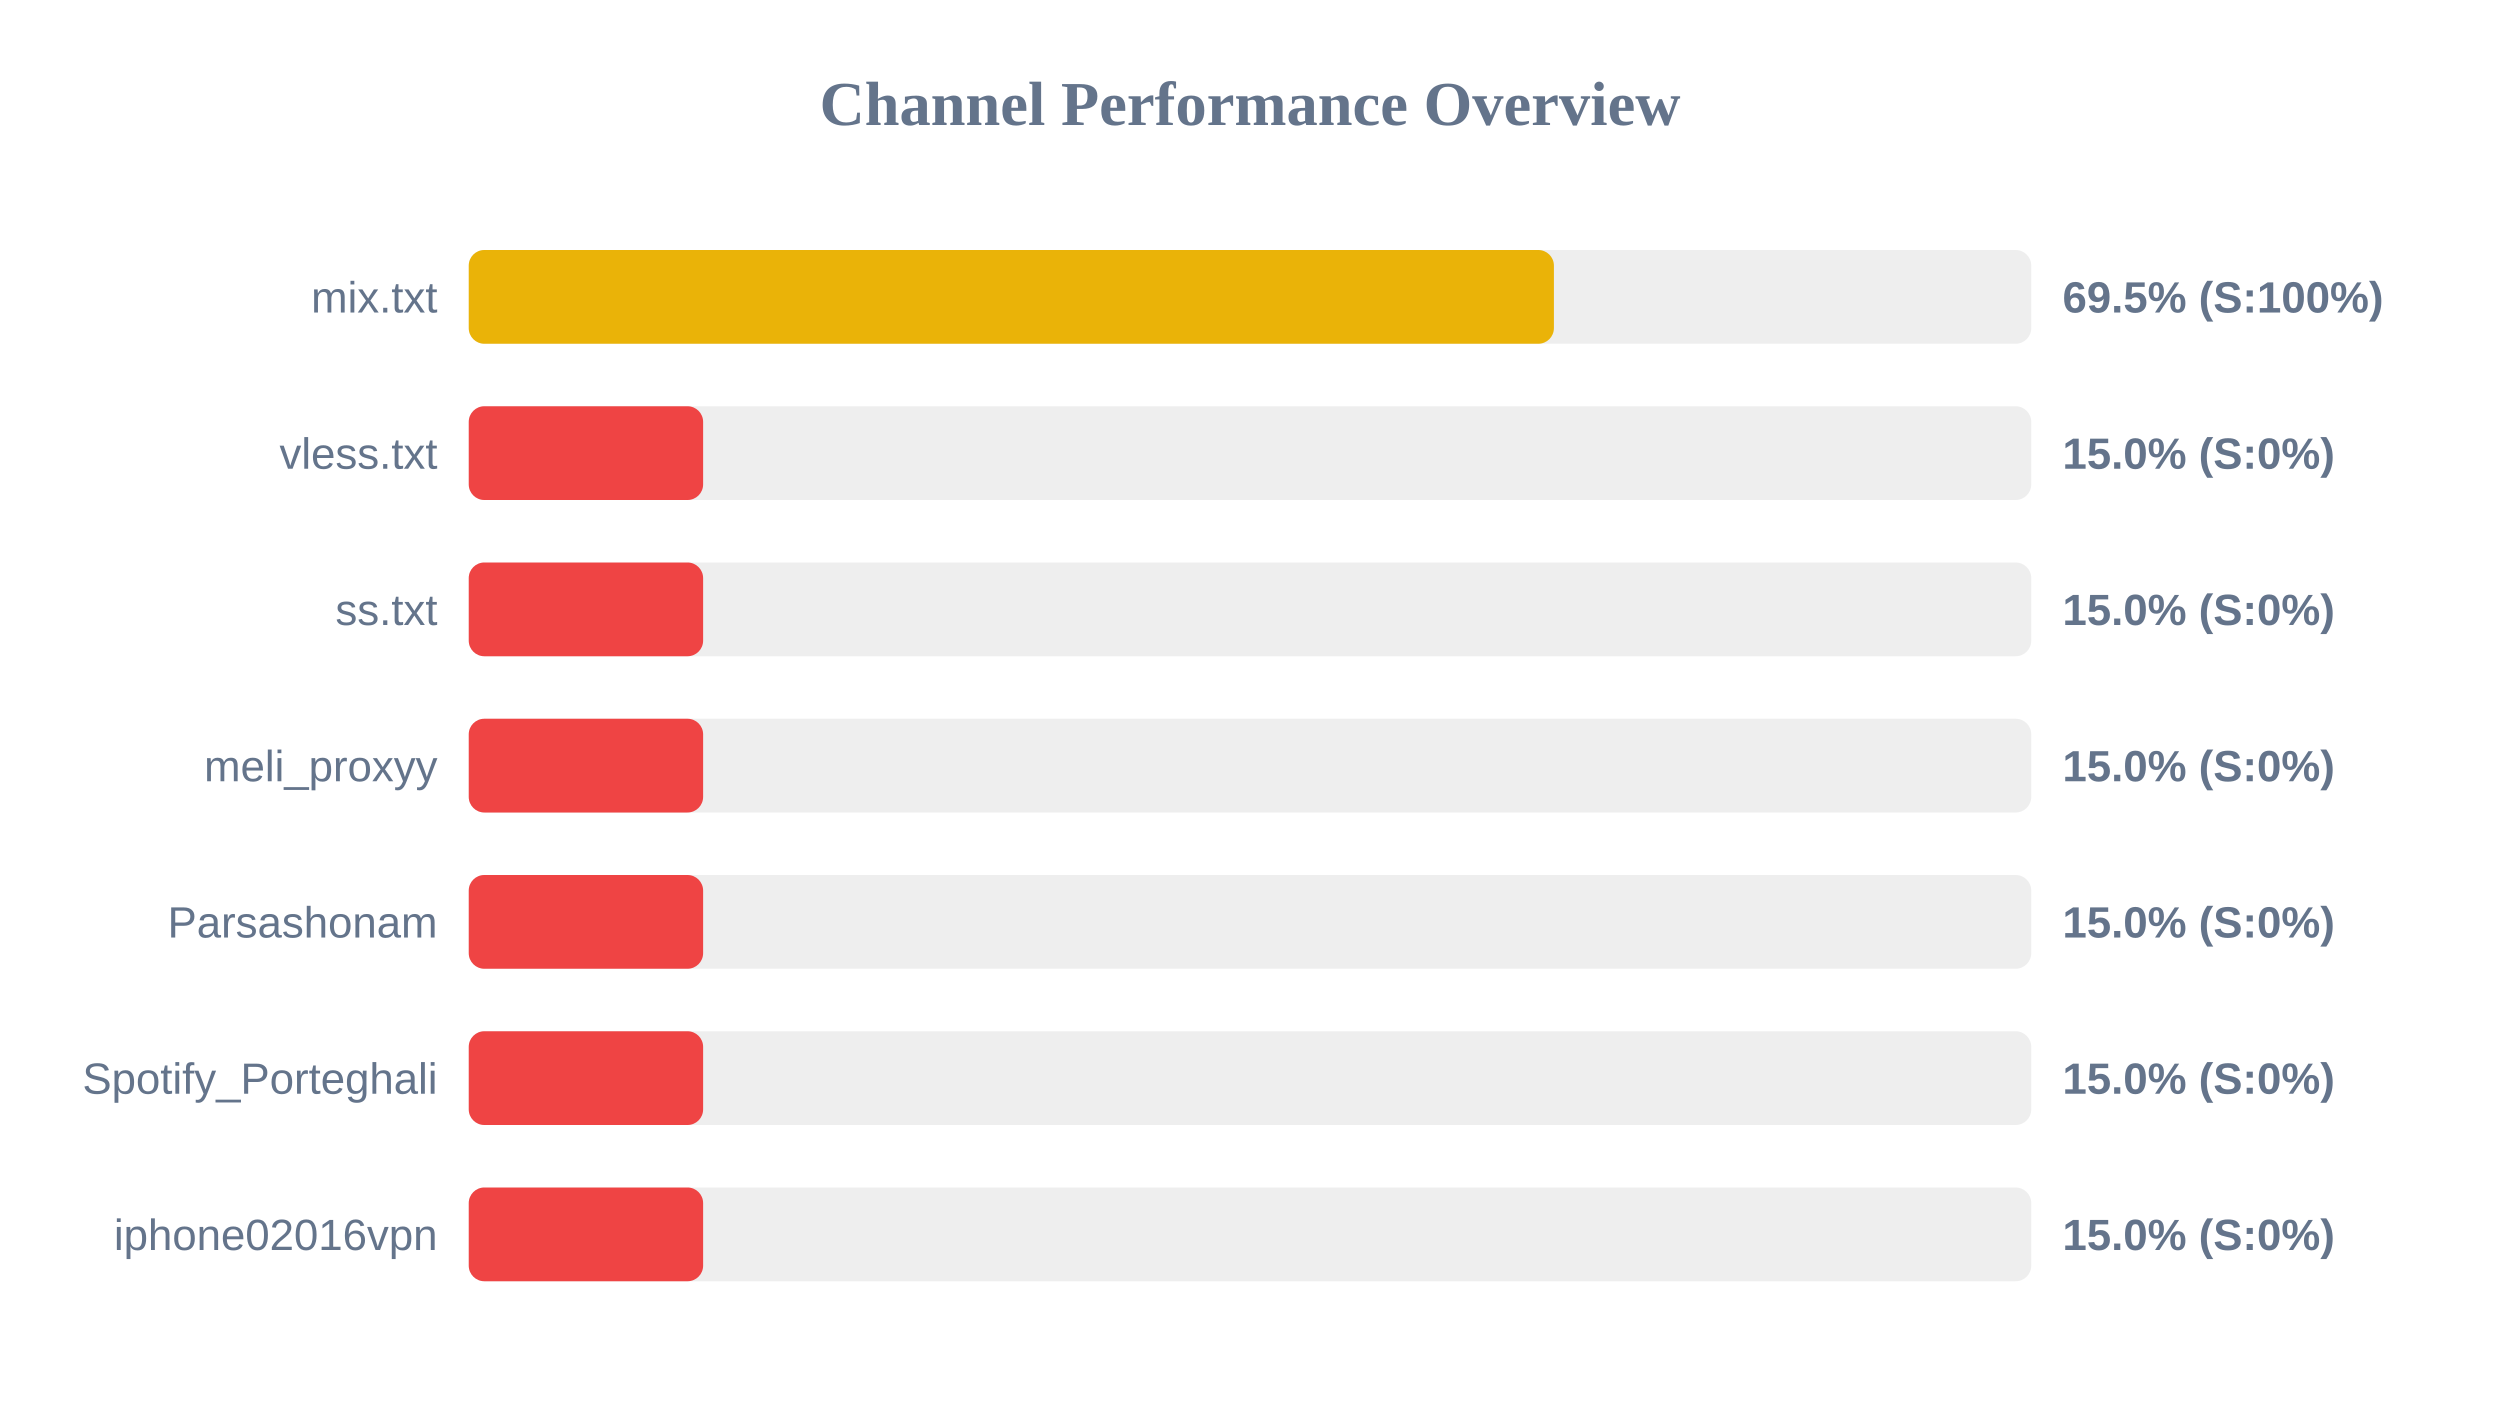
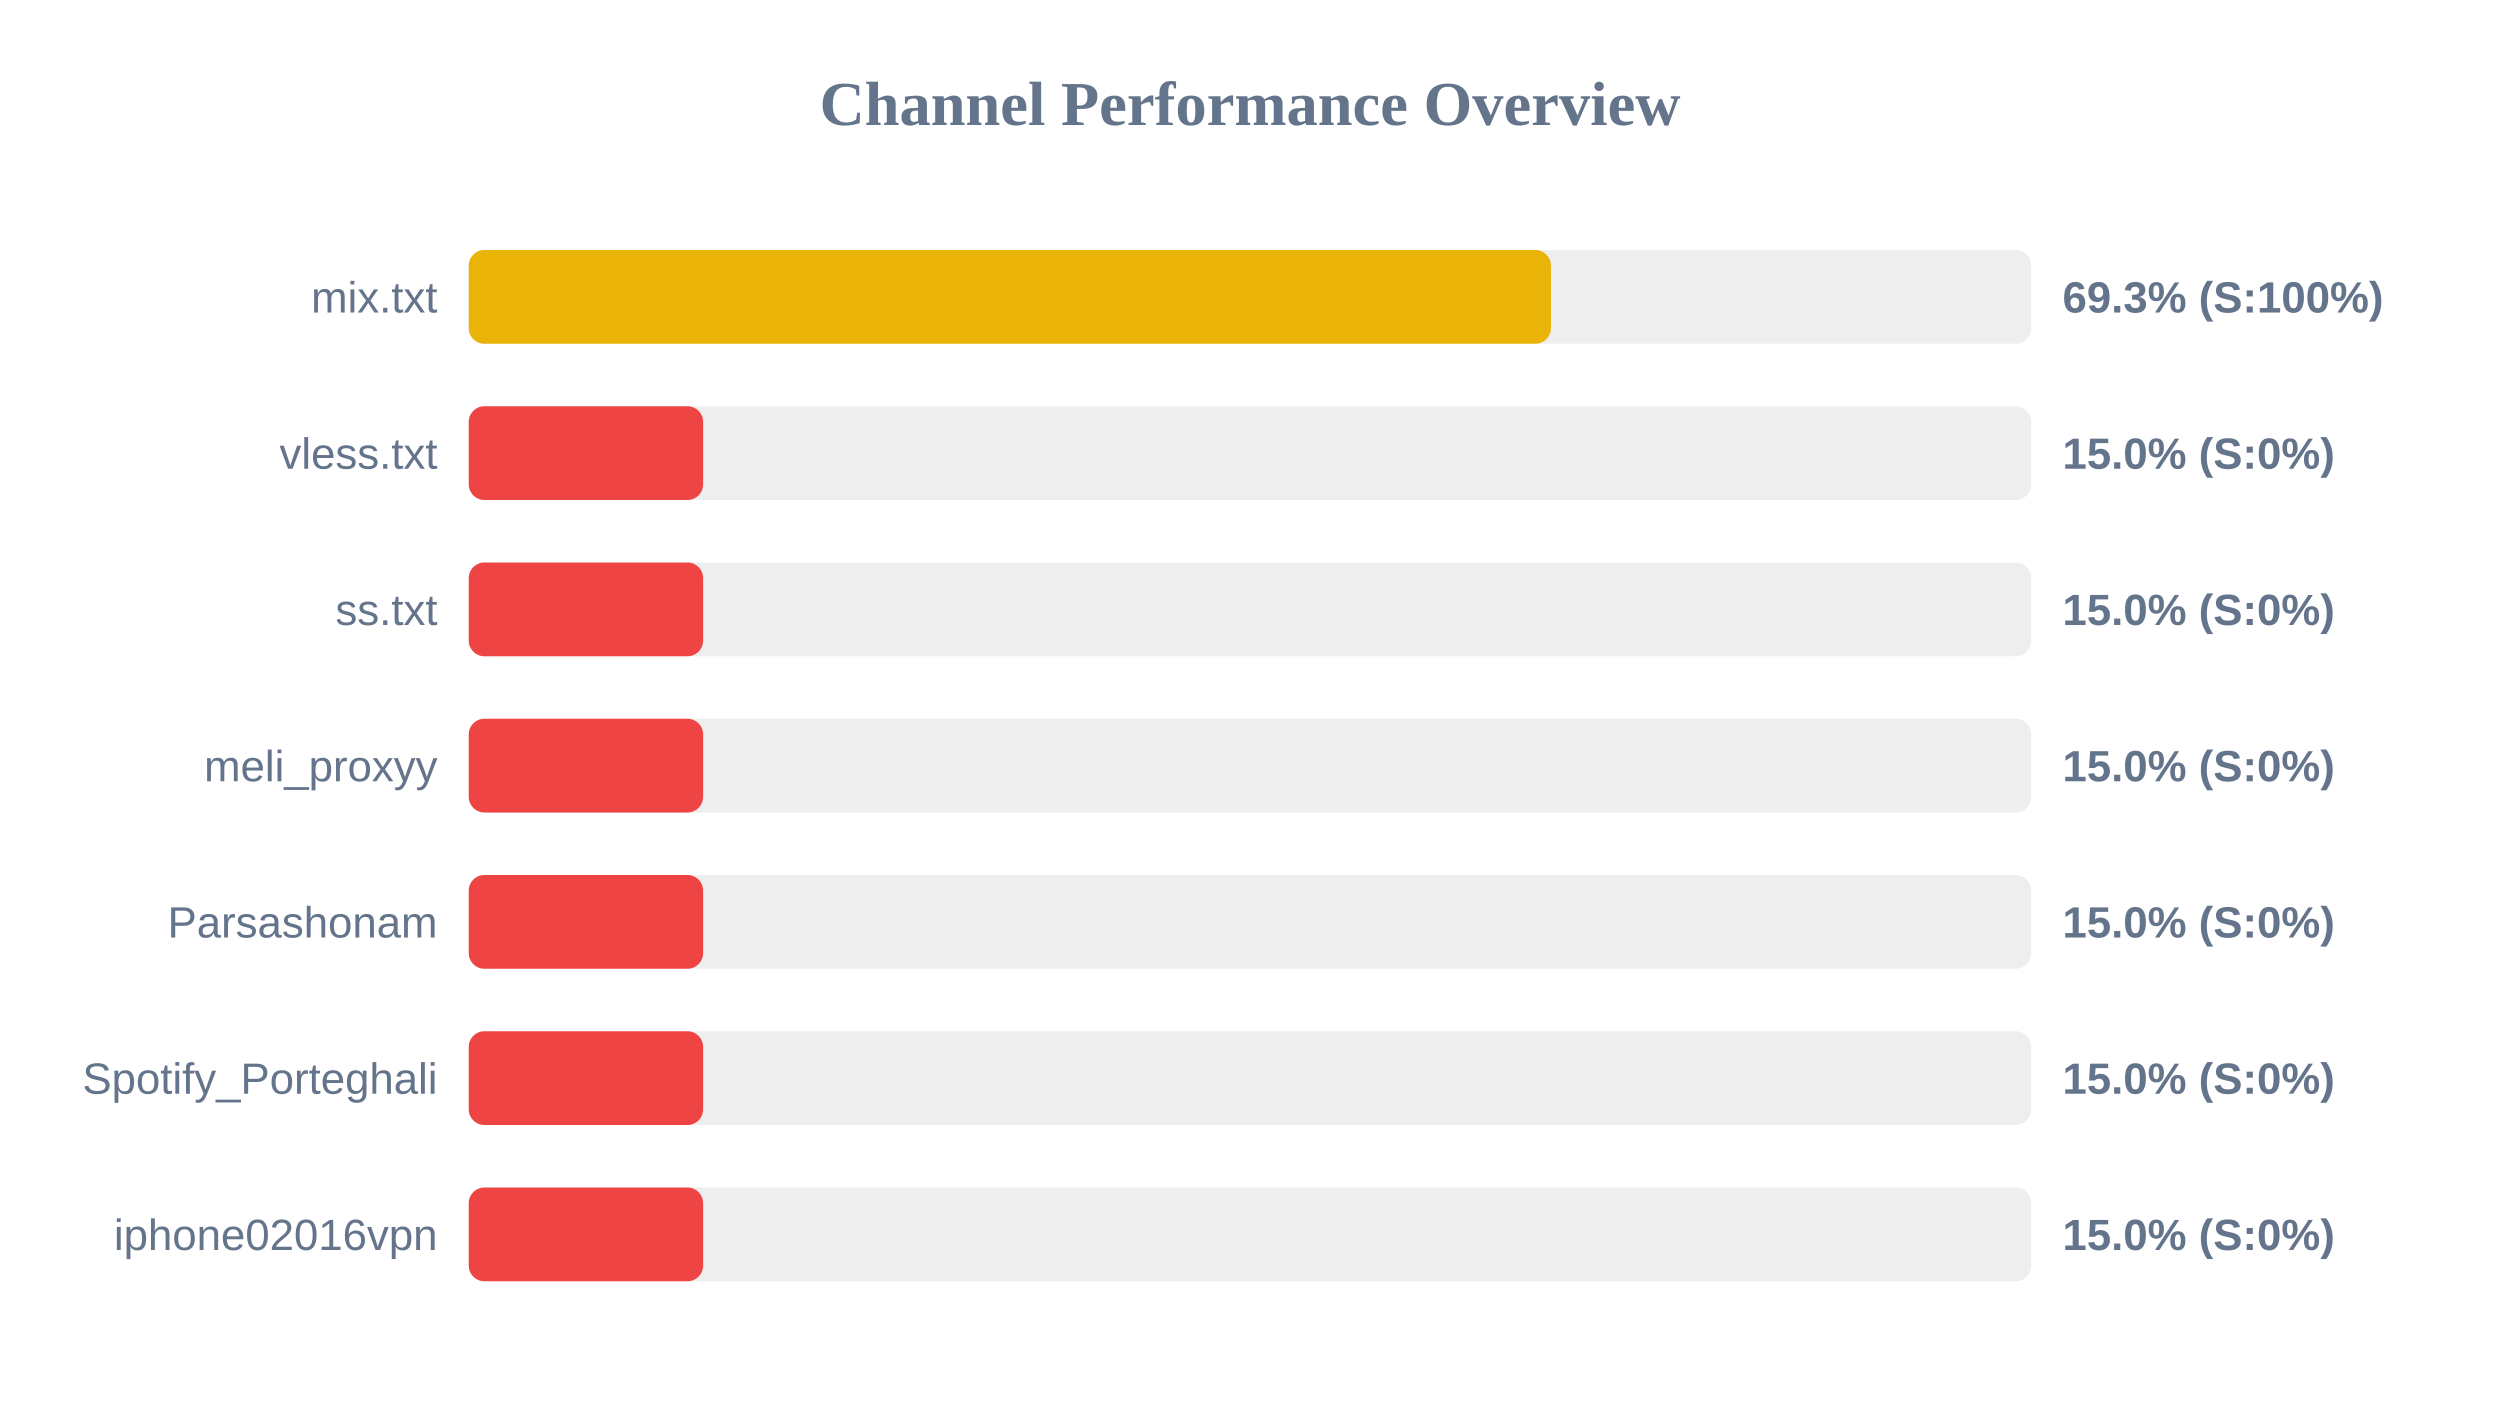
<svg xmlns="http://www.w3.org/2000/svg" width="800" height="450" version="1.1">
  <style>
        .row { font: 14px Arial; fill: #64748b; }
        .score { font: bold 14px Arial; fill: #64748b; }
    </style>
  <text x="400" y="40" text-anchor="middle" font-size="20px" font-weight="bold" fill="#64748b">Channel Performance Overview</text>
  <rect x="150" y="80" width="500" height="30" fill="#eee" rx="5" />
-   <rect x="150" y="80" width="347.25" height="30" fill="#eab308" rx="5" />
+   <rect x="150" y="80" width="346.3" height="30" fill="#eab308" rx="5" />
  <text x="140" y="100" text-anchor="end" class="row">mix.txt</text>
-   <text x="660" y="100" text-anchor="start" class="score">69.5% (S:100%)</text>
+   <text x="660" y="100" text-anchor="start" class="score">69.3% (S:100%)</text>
  <rect x="150" y="130" width="500" height="30" fill="#eee" rx="5" />
  <rect x="150" y="130" width="75.0" height="30" fill="#ef4444" rx="5" />
  <text x="140" y="150" text-anchor="end" class="row">vless.txt</text>
  <text x="660" y="150" text-anchor="start" class="score">15.0% (S:0%)</text>
  <rect x="150" y="180" width="500" height="30" fill="#eee" rx="5" />
  <rect x="150" y="180" width="75.0" height="30" fill="#ef4444" rx="5" />
  <text x="140" y="200" text-anchor="end" class="row">ss.txt</text>
  <text x="660" y="200" text-anchor="start" class="score">15.0% (S:0%)</text>
  <rect x="150" y="230" width="500" height="30" fill="#eee" rx="5" />
  <rect x="150" y="230" width="75.0" height="30" fill="#ef4444" rx="5" />
  <text x="140" y="250" text-anchor="end" class="row">meli_proxyy</text>
  <text x="660" y="250" text-anchor="start" class="score">15.0% (S:0%)</text>
  <rect x="150" y="280" width="500" height="30" fill="#eee" rx="5" />
  <rect x="150" y="280" width="75.0" height="30" fill="#ef4444" rx="5" />
  <text x="140" y="300" text-anchor="end" class="row">Parsashonam</text>
  <text x="660" y="300" text-anchor="start" class="score">15.0% (S:0%)</text>
  <rect x="150" y="330" width="500" height="30" fill="#eee" rx="5" />
  <rect x="150" y="330" width="75.0" height="30" fill="#ef4444" rx="5" />
  <text x="140" y="350" text-anchor="end" class="row">Spotify_Porteghali</text>
  <text x="660" y="350" text-anchor="start" class="score">15.0% (S:0%)</text>
  <rect x="150" y="380" width="500" height="30" fill="#eee" rx="5" />
  <rect x="150" y="380" width="75.0" height="30" fill="#ef4444" rx="5" />
  <text x="140" y="400" text-anchor="end" class="row">iphone02016vpn</text>
  <text x="660" y="400" text-anchor="start" class="score">15.0% (S:0%)</text>
</svg>
